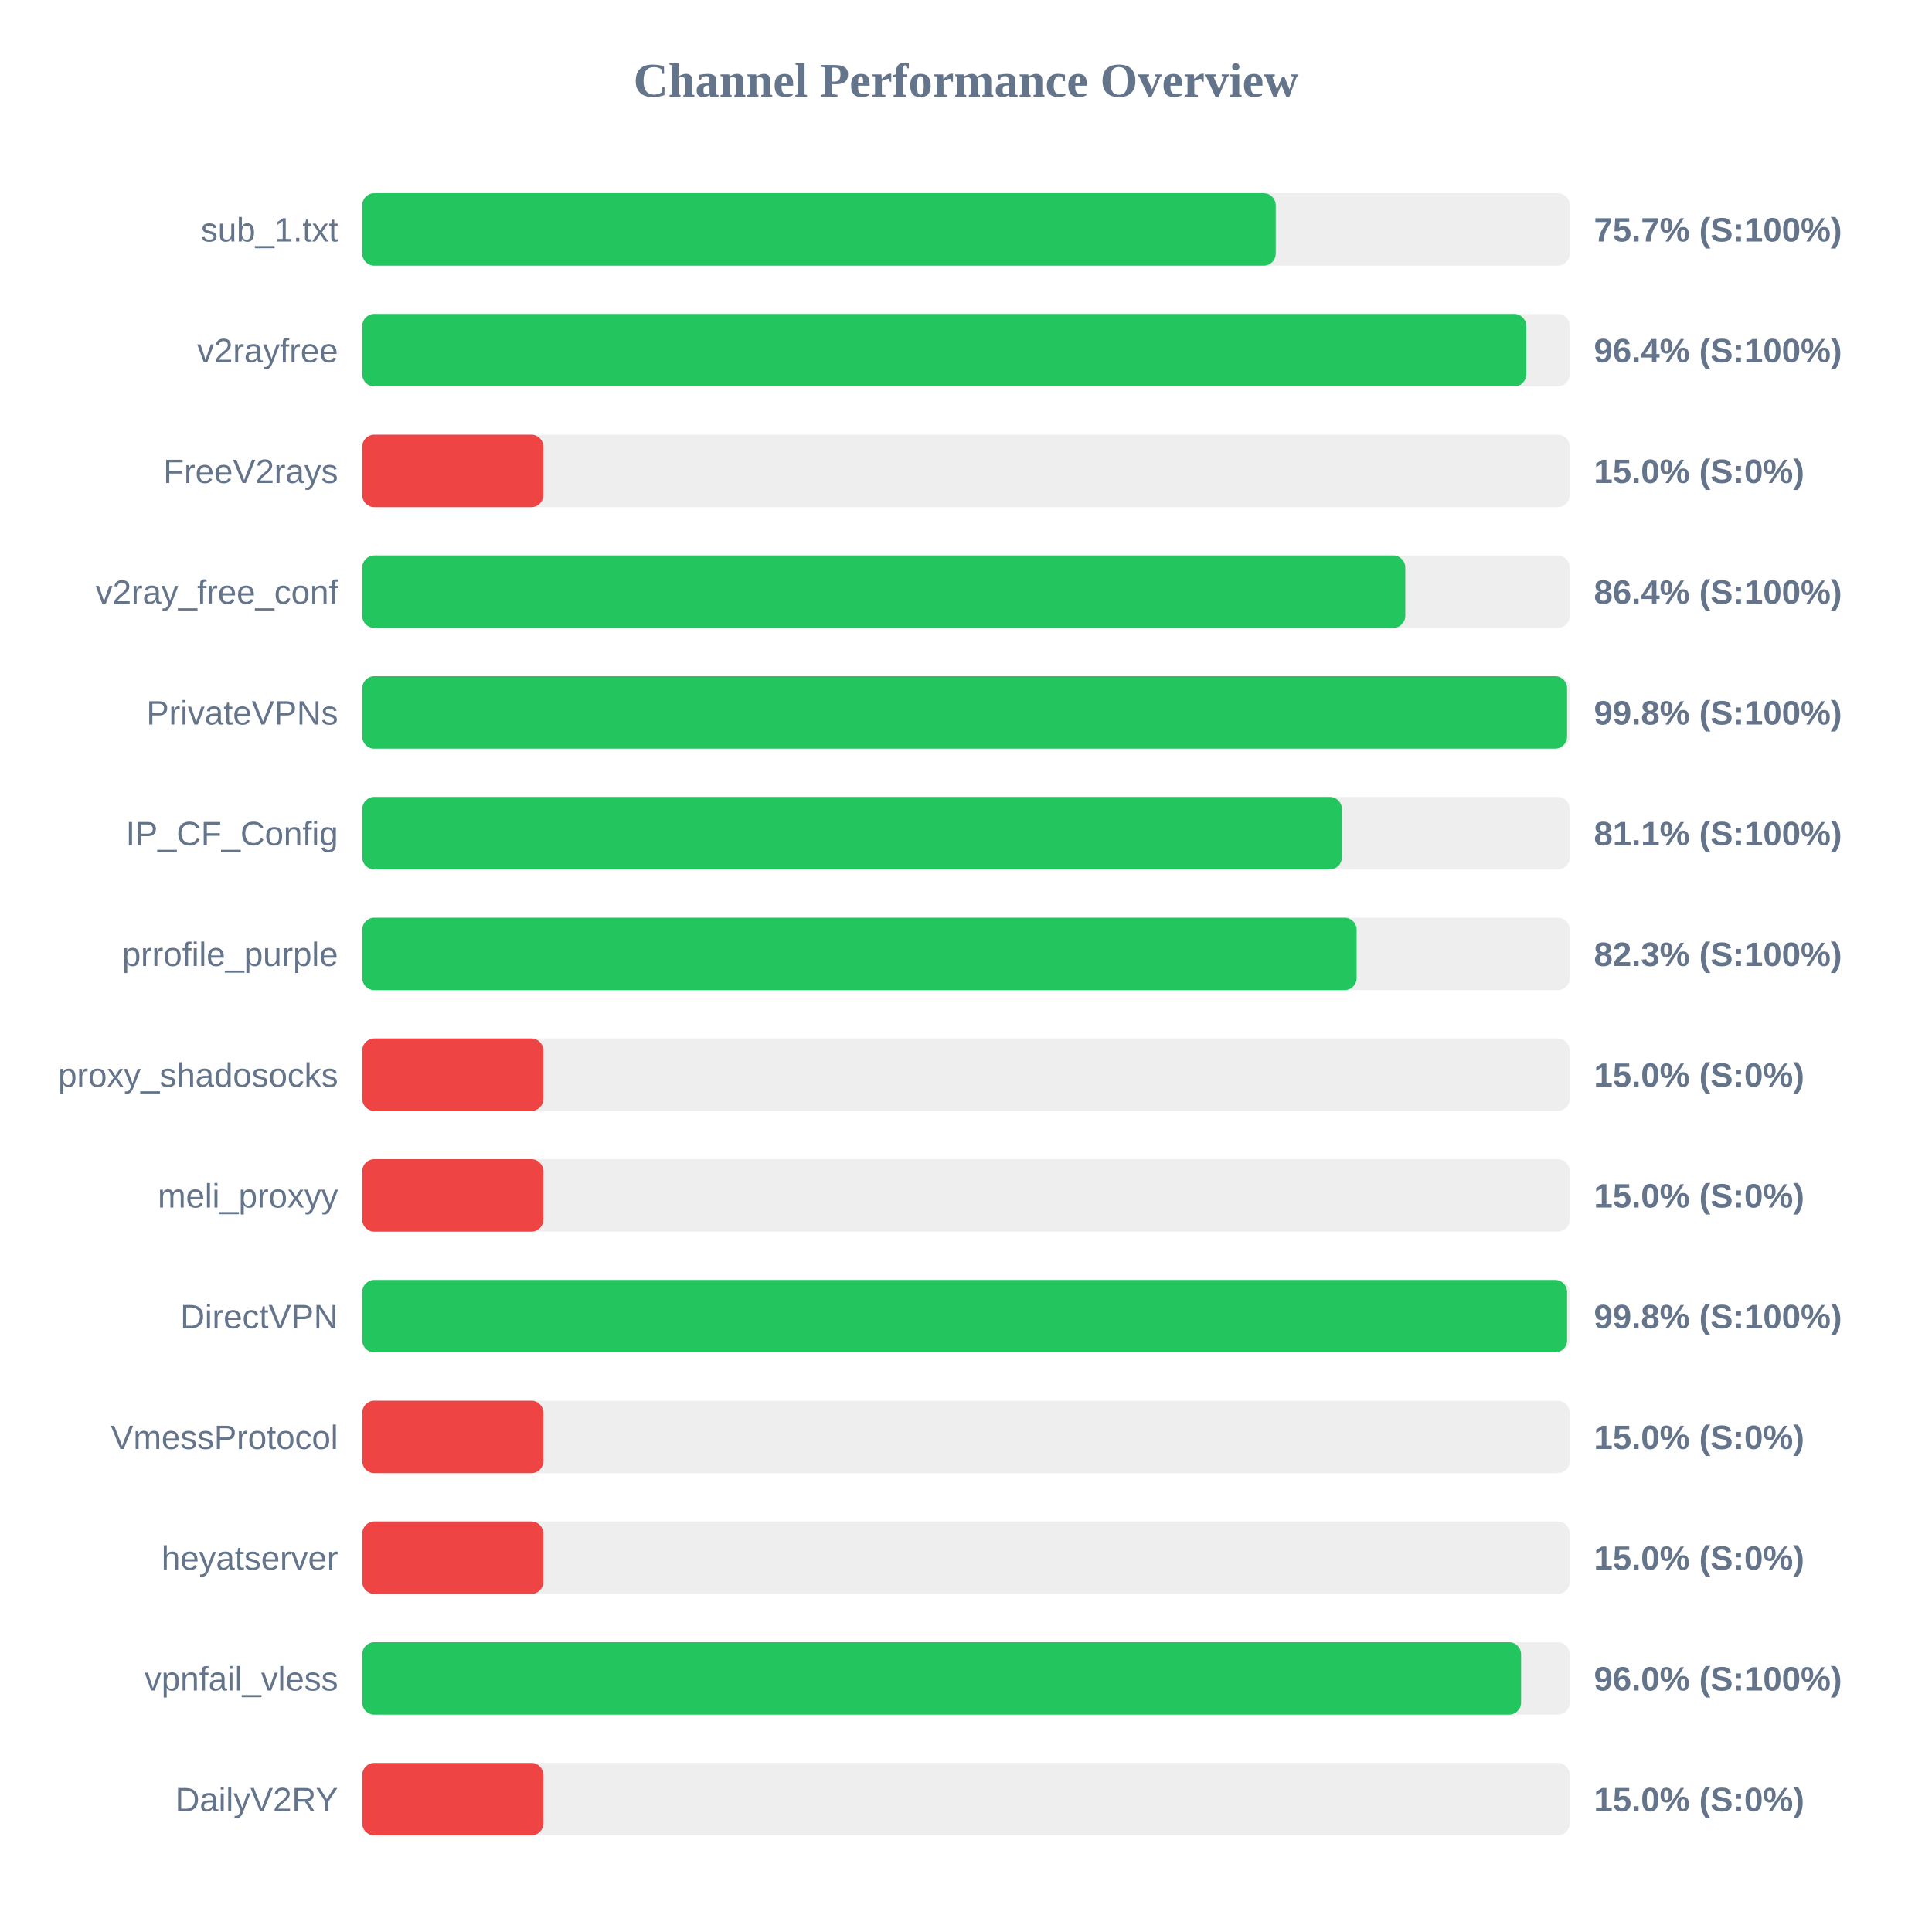
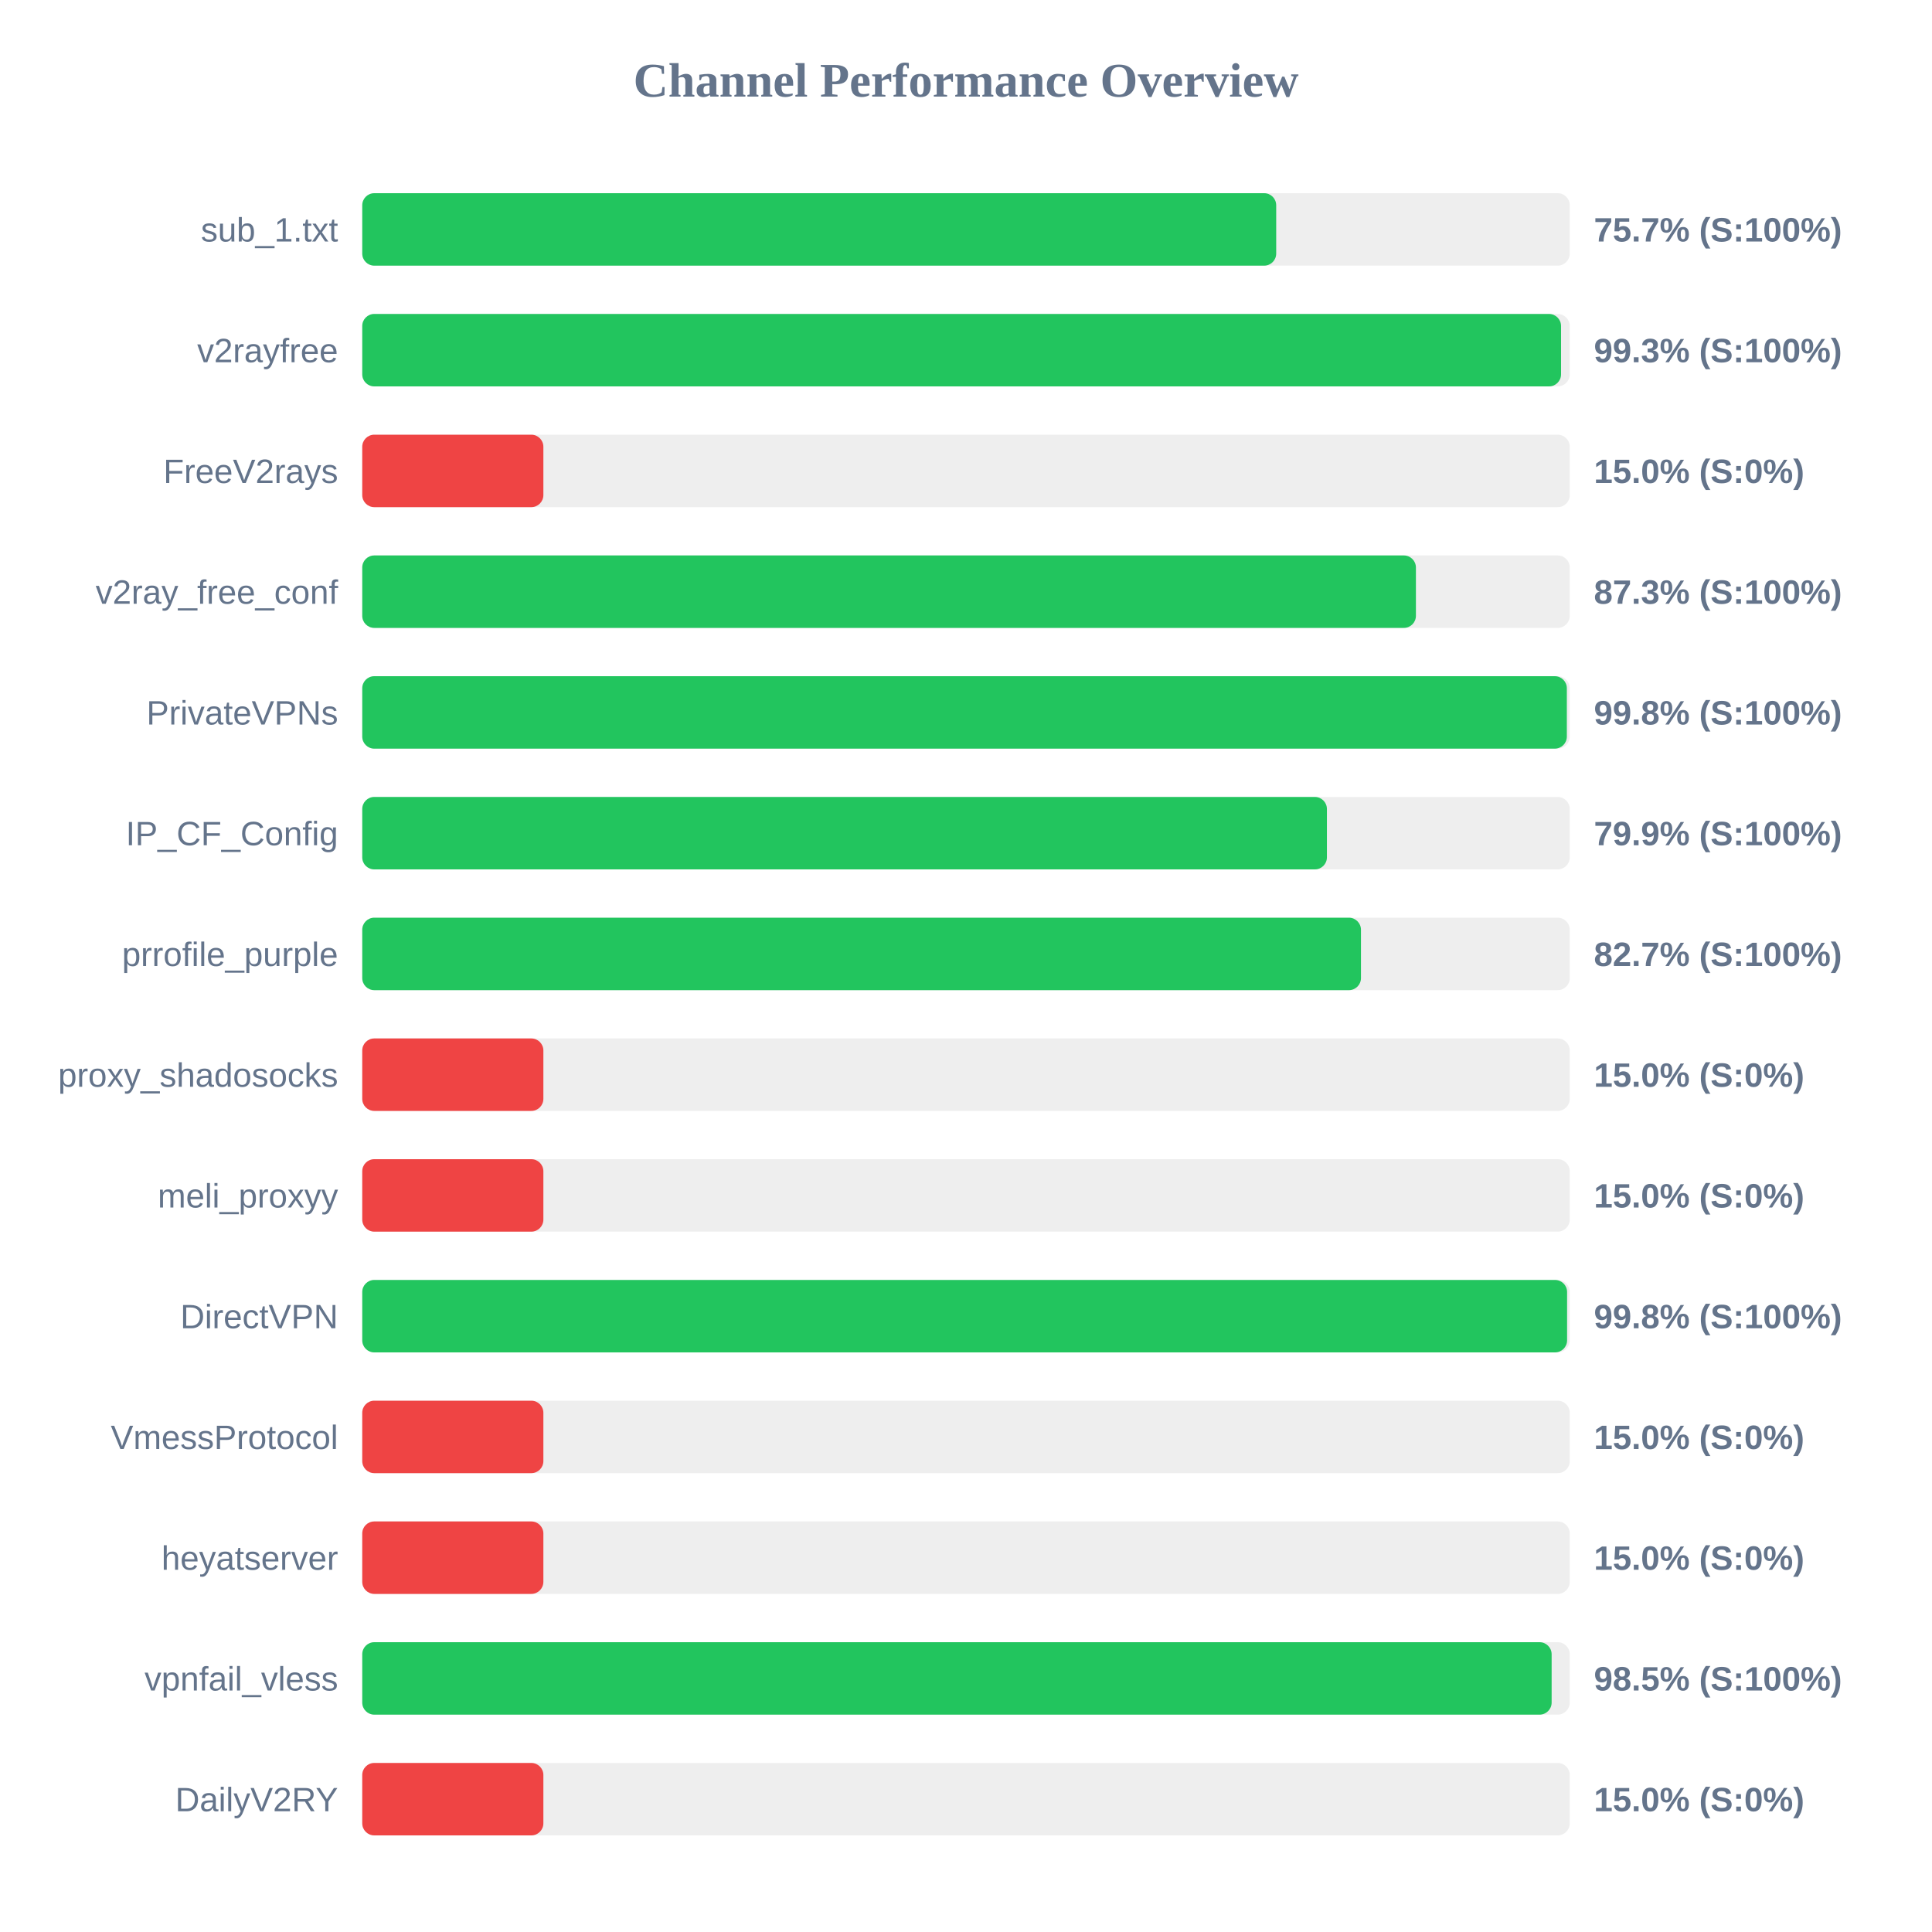
<svg xmlns="http://www.w3.org/2000/svg" width="800" height="800" version="1.1">
  <style>
        .row { font: 14px Arial; fill: #64748b; }
        .score { font: bold 14px Arial; fill: #64748b; }
    </style>
  <text x="400" y="40" text-anchor="middle" font-size="20px" font-weight="bold" fill="#64748b">Channel Performance Overview</text>
  <rect x="150" y="80" width="500" height="30" fill="#eee" rx="5" />
-   <rect x="150" y="80" width="378.25" height="30" fill="#22c55e" rx="5" />
+   <rect x="150" y="80" width="378.45" height="30" fill="#22c55e" rx="5" />
  <text x="140" y="100" text-anchor="end" class="row">sub_1.txt</text>
  <text x="660" y="100" text-anchor="start" class="score">75.7% (S:100%)</text>
  <rect x="150" y="130" width="500" height="30" fill="#eee" rx="5" />
-   <rect x="150" y="130" width="482.0" height="30" fill="#22c55e" rx="5" />
+   <rect x="150" y="130" width="496.4" height="30" fill="#22c55e" rx="5" />
  <text x="140" y="150" text-anchor="end" class="row">v2rayfree</text>
-   <text x="660" y="150" text-anchor="start" class="score">96.4% (S:100%)</text>
+   <text x="660" y="150" text-anchor="start" class="score">99.3% (S:100%)</text>
  <rect x="150" y="180" width="500" height="30" fill="#eee" rx="5" />
  <rect x="150" y="180" width="75.0" height="30" fill="#ef4444" rx="5" />
  <text x="140" y="200" text-anchor="end" class="row">FreeV2rays</text>
  <text x="660" y="200" text-anchor="start" class="score">15.0% (S:0%)</text>
  <rect x="150" y="230" width="500" height="30" fill="#eee" rx="5" />
-   <rect x="150" y="230" width="431.9" height="30" fill="#22c55e" rx="5" />
+   <rect x="150" y="230" width="436.3" height="30" fill="#22c55e" rx="5" />
  <text x="140" y="250" text-anchor="end" class="row">v2ray_free_conf</text>
-   <text x="660" y="250" text-anchor="start" class="score">86.4% (S:100%)</text>
+   <text x="660" y="250" text-anchor="start" class="score">87.3% (S:100%)</text>
  <rect x="150" y="280" width="500" height="30" fill="#eee" rx="5" />
-   <rect x="150" y="280" width="498.9" height="30" fill="#22c55e" rx="5" />
+   <rect x="150" y="280" width="498.8" height="30" fill="#22c55e" rx="5" />
  <text x="140" y="300" text-anchor="end" class="row">PrivateVPNs</text>
  <text x="660" y="300" text-anchor="start" class="score">99.8% (S:100%)</text>
  <rect x="150" y="330" width="500" height="30" fill="#eee" rx="5" />
-   <rect x="150" y="330" width="405.65" height="30" fill="#22c55e" rx="5" />
+   <rect x="150" y="330" width="399.45" height="30" fill="#22c55e" rx="5" />
  <text x="140" y="350" text-anchor="end" class="row">IP_CF_Config</text>
-   <text x="660" y="350" text-anchor="start" class="score">81.1% (S:100%)</text>
+   <text x="660" y="350" text-anchor="start" class="score">79.9% (S:100%)</text>
  <rect x="150" y="380" width="500" height="30" fill="#eee" rx="5" />
-   <rect x="150" y="380" width="411.75" height="30" fill="#22c55e" rx="5" />
+   <rect x="150" y="380" width="413.55" height="30" fill="#22c55e" rx="5" />
  <text x="140" y="400" text-anchor="end" class="row">prrofile_purple</text>
-   <text x="660" y="400" text-anchor="start" class="score">82.3% (S:100%)</text>
+   <text x="660" y="400" text-anchor="start" class="score">82.7% (S:100%)</text>
  <rect x="150" y="430" width="500" height="30" fill="#eee" rx="5" />
  <rect x="150" y="430" width="75.0" height="30" fill="#ef4444" rx="5" />
  <text x="140" y="450" text-anchor="end" class="row">proxy_shadosocks</text>
  <text x="660" y="450" text-anchor="start" class="score">15.0% (S:0%)</text>
  <rect x="150" y="480" width="500" height="30" fill="#eee" rx="5" />
  <rect x="150" y="480" width="75.0" height="30" fill="#ef4444" rx="5" />
  <text x="140" y="500" text-anchor="end" class="row">meli_proxyy</text>
  <text x="660" y="500" text-anchor="start" class="score">15.0% (S:0%)</text>
  <rect x="150" y="530" width="500" height="30" fill="#eee" rx="5" />
  <rect x="150" y="530" width="498.9" height="30" fill="#22c55e" rx="5" />
  <text x="140" y="550" text-anchor="end" class="row">DirectVPN</text>
  <text x="660" y="550" text-anchor="start" class="score">99.8% (S:100%)</text>
  <rect x="150" y="580" width="500" height="30" fill="#eee" rx="5" />
  <rect x="150" y="580" width="75.0" height="30" fill="#ef4444" rx="5" />
  <text x="140" y="600" text-anchor="end" class="row">VmessProtocol</text>
  <text x="660" y="600" text-anchor="start" class="score">15.0% (S:0%)</text>
  <rect x="150" y="630" width="500" height="30" fill="#eee" rx="5" />
  <rect x="150" y="630" width="75.0" height="30" fill="#ef4444" rx="5" />
  <text x="140" y="650" text-anchor="end" class="row">heyatserver</text>
  <text x="660" y="650" text-anchor="start" class="score">15.0% (S:0%)</text>
  <rect x="150" y="680" width="500" height="30" fill="#eee" rx="5" />
-   <rect x="150" y="680" width="479.85" height="30" fill="#22c55e" rx="5" />
+   <rect x="150" y="680" width="492.5" height="30" fill="#22c55e" rx="5" />
  <text x="140" y="700" text-anchor="end" class="row">vpnfail_vless</text>
-   <text x="660" y="700" text-anchor="start" class="score">96.0% (S:100%)</text>
+   <text x="660" y="700" text-anchor="start" class="score">98.5% (S:100%)</text>
  <rect x="150" y="730" width="500" height="30" fill="#eee" rx="5" />
  <rect x="150" y="730" width="75.0" height="30" fill="#ef4444" rx="5" />
  <text x="140" y="750" text-anchor="end" class="row">DailyV2RY</text>
  <text x="660" y="750" text-anchor="start" class="score">15.0% (S:0%)</text>
</svg>
